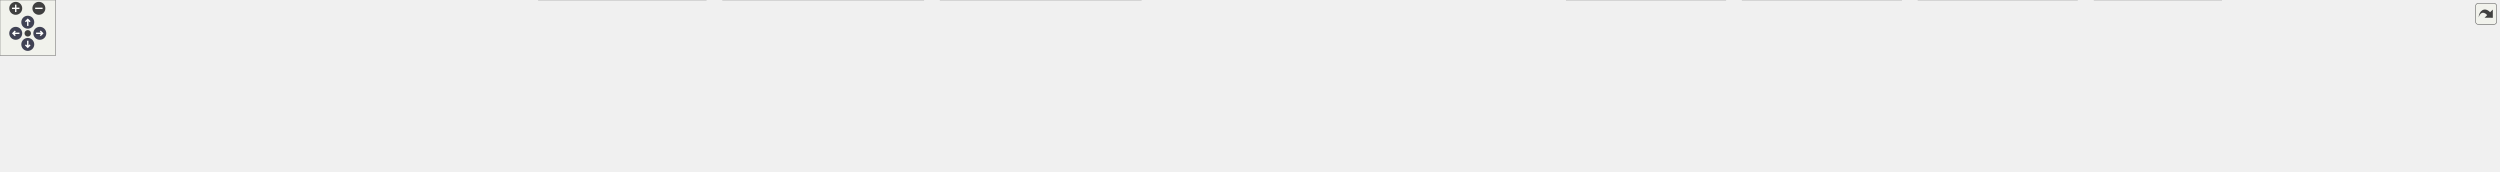
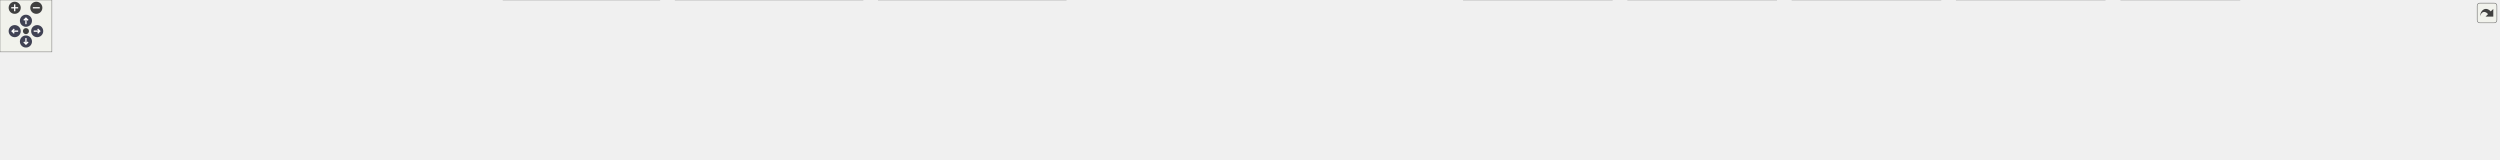
<svg xmlns="http://www.w3.org/2000/svg" xmlns:xlink="http://www.w3.org/1999/xlink" id="main" version="1.1" xml:space="preserve">
  <style type="text/css">
.node, .edge {opacity: 0.7;}
.node.selected, .edge.selected {opacity: 1;}
.edge:hover path { stroke: red; }
.edge:hover polygon { stroke: red; fill: red; }
</style>
  <defs>
    <circle id="rim" cx="0" cy="0" r="7" />
    <circle id="rim2" cx="0" cy="0" r="3.5" />
    <g id="zoomPlus">
      <use xlink:href="#rim" fill="#404040">
        <set attributeName="fill" to="#808080" begin="zoomplus.mouseover" end="zoomplus.mouseout" />
      </use>
      <path d="M-4,0h8M0,-4v8" fill="none" stroke="white" stroke-width="1.5" pointer-events="none" />
    </g>
    <g id="zoomMin">
      <use xlink:href="#rim" fill="#404040">
        <set attributeName="fill" to="#808080" begin="zoomminus.mouseover" end="zoomminus.mouseout" />
      </use>
      <path d="M-4,0h8" fill="none" stroke="white" stroke-width="1.5" pointer-events="none" />
    </g>
    <g id="arrowUp" transform="translate(30 24)">
      <use xlink:href="#rim" />
      <path pointer-events="none" fill="none" stroke="white" stroke-width="1.5" d="M0,-3.0v7 M-2.5,-0.5L0,-3.0L2.5,-0.5" />
    </g>
    <g id="arrowRight" transform="rotate(90) translate(36 -43)">
      <use xlink:href="#rim" />
      <path pointer-events="none" fill="none" stroke="white" stroke-width="1.5" d="M0,-3.0v7 M-2.5,-0.5L0,-3.0L2.5,-0.5" />
    </g>
    <g id="arrowDown" transform="rotate(180) translate(-30 -48)">
      <use xlink:href="#rim" />
      <path pointer-events="none" fill="none" stroke="white" stroke-width="1.5" d="M0,-3.0v7 M-2.5,-0.5L0,-3.0L2.5,-0.5" />
    </g>
    <g id="arrowLeft" transform="rotate(270) translate(-36 17)">
      <use xlink:href="#rim" />
      <path pointer-events="none" fill="none" stroke="white" stroke-width="1.5" d="M0,-3.0v7 M-2.5,-0.5L0,-3.0L2.5,-0.5" />
    </g>
    <g id="resetDef">
      <use xlink:href="#rim2" fill="#404040">
        <set attributeName="fill" to="#808080" begin="reset.mouseover" end="reset.mouseout" />
      </use>
    </g>
  </defs>
  <svg id="graph" class="graph">
    <g id="viewport">
      <g id="Node000001" class="node">
        <g id="a_Node000001">
          <a xlink:title=" ">
-             <polygon fill="#999999" stroke="#666666" points="1386.5,-124 1230.25,-124 1230.25,-68 1386.5,-68 1386.5,-124" />
-             <text text-anchor="start" x="1238.25" y="-110.5" font-family="Helvetica,sans-Serif" font-size="10.00">src/test/java/fr/softsf</text>
-             <text text-anchor="start" x="1238.25" y="-98.5" font-family="Helvetica,sans-Serif" font-size="10.00">/sudokufx/testing/unit</text>
-             <text text-anchor="start" x="1238.25" y="-86.5" font-family="Helvetica,sans-Serif" font-size="10.00">/service/business/PlayerService</text>
-             <text text-anchor="middle" x="1308.38" y="-74.5" font-family="Helvetica,sans-Serif" font-size="10.00">UTest.java</text>
+             <polygon fill="#999999" stroke="#666666" points="1456.5,-124 1300.25,-124 1300.25,-68 1456.5,-68 1456.5,-124" />
+             <text text-anchor="start" x="1308.25" y="-110.5" font-family="Helvetica,sans-Serif" font-size="10.00">src/test/java/fr/softsf</text>
+             <text text-anchor="start" x="1308.25" y="-98.5" font-family="Helvetica,sans-Serif" font-size="10.00">/sudokufx/testing/unit</text>
+             <text text-anchor="start" x="1308.25" y="-86.5" font-family="Helvetica,sans-Serif" font-size="10.00">/service/business/PlayerService</text>
+             <text text-anchor="middle" x="1378.38" y="-74.5" font-family="Helvetica,sans-Serif" font-size="10.00">UTest.java</text>
          </a>
        </g>
      </g>
      <g id="Node000002" class="node">
        <g id="a_Node000002">
          <a xlink:title=" ">
            <polygon fill="#e0e0e0" stroke="#999999" points="88.75,-26 0,-26 0,-6 88.75,-6 88.75,-26" />
            <text text-anchor="middle" x="44.38" y="-12.5" font-family="Helvetica,sans-Serif" font-size="10.00">java.time.Instant</text>
          </a>
        </g>
      </g>
      <g id="edge1_Node000001_Node000002" class="edge">
        <g id="a_edge1_Node000001_Node000002">
          <a xlink:title=" ">
-             <path fill="none" stroke="#63b8ff" d="M1230.07,-93.16C998.18,-87.37 317.54,-67.7 98.38,-32 93.96,-31.28 89.4,-30.34 84.87,-29.27" />
-             <polygon fill="#63b8ff" stroke="#63b8ff" points="85.85,-25.91 75.29,-26.81 84.1,-32.69 85.85,-25.91" />
+             <path fill="none" stroke="#63b8ff" d="M1299.85,-93.42C1058.79,-88.19 331.61,-69.65 98.38,-32 93.96,-31.29 89.39,-30.35 84.87,-29.29" />
+             <polygon fill="#63b8ff" stroke="#63b8ff" points="85.84,-25.92 75.29,-26.83 84.1,-32.7 85.84,-25.92" />
          </a>
        </g>
      </g>
      <g id="Node000003" class="node">
        <g id="a_Node000003">
          <a xlink:title=" ">
            <polygon fill="#e0e0e0" stroke="#999999" points="175.62,-26 107.12,-26 107.12,-6 175.62,-6 175.62,-26" />
            <text text-anchor="middle" x="141.38" y="-12.5" font-family="Helvetica,sans-Serif" font-size="10.00">java.util.List</text>
          </a>
        </g>
      </g>
      <g id="edge2_Node000001_Node000003" class="edge">
        <g id="a_edge2_Node000001_Node000003">
          <a xlink:title=" ">
-             <path fill="none" stroke="#63b8ff" d="M1230.08,-93.45C1009.34,-88.64 385.07,-71.81 184.38,-32 181.42,-31.41 178.4,-30.67 175.39,-29.83" />
-             <polygon fill="#63b8ff" stroke="#63b8ff" points="176.74,-26.59 166.15,-26.92 174.63,-33.26 176.74,-26.59" />
+             <path fill="none" stroke="#63b8ff" d="M1299.77,-93.75C1069.46,-89.62 399,-74.21 184.38,-32 181.42,-31.42 178.4,-30.68 175.39,-29.84" />
+             <polygon fill="#63b8ff" stroke="#63b8ff" points="176.73,-26.6 166.14,-26.93 174.63,-33.27 176.73,-26.6" />
          </a>
        </g>
      </g>
      <g id="Node000004" class="node">
        <g id="a_Node000004">
          <a xlink:title=" ">
            <polygon fill="#e0e0e0" stroke="#999999" points="261.25,-26 193.5,-26 193.5,-6 261.25,-6 261.25,-26" />
            <text text-anchor="middle" x="227.38" y="-12.5" font-family="Helvetica,sans-Serif" font-size="10.00">java.util.Set</text>
          </a>
        </g>
      </g>
      <g id="edge3_Node000001_Node000004" class="edge">
        <g id="a_edge3_Node000001_Node000004">
          <a xlink:title=" ">
-             <path fill="none" stroke="#63b8ff" d="M1230.12,-93.03C1021.23,-87.34 453.91,-68.85 270.38,-32 267.42,-31.41 264.4,-30.66 261.39,-29.82" />
-             <polygon fill="#63b8ff" stroke="#63b8ff" points="262.74,-26.57 252.15,-26.9 260.63,-33.25 262.74,-26.57" />
+             <path fill="none" stroke="#63b8ff" d="M1300.02,-93.38C1081.39,-88.4 467.85,-71.25 270.38,-32 267.42,-31.41 264.4,-30.67 261.39,-29.83" />
+             <polygon fill="#63b8ff" stroke="#63b8ff" points="262.74,-26.58 252.15,-26.92 260.63,-33.26 262.74,-26.58" />
          </a>
        </g>
      </g>
      <g id="Node000005" class="node">
        <g id="a_Node000005">
          <a xlink:title=" ">
            <polygon fill="#e0e0e0" stroke="#999999" points="429.12,-26 279.62,-26 279.62,-6 429.12,-6 429.12,-26" />
            <text text-anchor="middle" x="354.38" y="-12.5" font-family="Helvetica,sans-Serif" font-size="10.00">org.junit.jupiter.api.BeforeEach</text>
          </a>
        </g>
      </g>
      <g id="edge4_Node000001_Node000005" class="edge">
        <g id="a_edge4_Node000001_Node000005">
          <a xlink:title=" ">
-             <path fill="none" stroke="#63b8ff" d="M1230.02,-92.13C1077.12,-85.92 728.43,-68.72 437.38,-32 429.38,-30.99 421,-29.72 412.75,-28.36" />
-             <polygon fill="#63b8ff" stroke="#63b8ff" points="413.59,-24.95 403.14,-26.7 412.4,-31.85 413.59,-24.95" />
+             <path fill="none" stroke="#63b8ff" d="M1300.02,-92.72C1138.27,-87.36 755.88,-71.32 437.38,-32 429.38,-31.01 420.99,-29.76 412.75,-28.4" />
+             <polygon fill="#63b8ff" stroke="#63b8ff" points="413.58,-24.99 403.13,-26.74 412.39,-31.89 413.58,-24.99" />
          </a>
        </g>
      </g>
      <g id="Node000006" class="node">
        <g id="a_Node000006">
          <a xlink:title=" ">
            <polygon fill="#e0e0e0" stroke="#999999" points="564,-26 446.75,-26 446.75,-6 564,-6 564,-26" />
            <text text-anchor="middle" x="505.38" y="-12.5" font-family="Helvetica,sans-Serif" font-size="10.00">org.junit.jupiter.api.Test</text>
          </a>
        </g>
      </g>
      <g id="edge5_Node000001_Node000006" class="edge">
        <g id="a_edge5_Node000001_Node000006">
          <a xlink:title=" ">
-             <path fill="none" stroke="#63b8ff" d="M1229.8,-91.76C1094.76,-85.41 810.19,-68.63 572.38,-32 566.63,-31.12 560.65,-30.02 554.72,-28.84" />
-             <polygon fill="#63b8ff" stroke="#63b8ff" points="555.46,-25.42 544.95,-26.78 554.01,-32.26 555.46,-25.42" />
+             <path fill="none" stroke="#63b8ff" d="M1299.87,-92.57C1155.25,-87.28 837.31,-71.8 572.38,-32 566.41,-31.1 560.18,-29.97 554.03,-28.74" />
+             <polygon fill="#63b8ff" stroke="#63b8ff" points="555.1,-25.39 544.59,-26.75 553.65,-32.24 555.1,-25.39" />
          </a>
        </g>
      </g>
      <g id="Node000007" class="node">
        <g id="a_Node000007">
          <a xlink:title=" ">
            <polygon fill="#e0e0e0" stroke="#999999" points="762.88,-32 581.88,-32 581.88,0 762.88,0 762.88,-32" />
            <text text-anchor="start" x="589.88" y="-18.5" font-family="Helvetica,sans-Serif" font-size="10.00">fr.softsf.sudokufx.common.exception.</text>
            <text text-anchor="middle" x="672.38" y="-6.5" font-family="Helvetica,sans-Serif" font-size="10.00">JakartaValidator</text>
          </a>
        </g>
      </g>
      <g id="edge6_Node000001_Node000007" class="edge">
        <g id="a_edge6_Node000001_Node000007">
          <a xlink:title=" ">
-             <path fill="none" stroke="#63b8ff" d="M1230.01,-86.64C1127.64,-75.53 942.54,-54.81 774.55,-32.4" />
-             <polygon fill="#63b8ff" stroke="#63b8ff" points="775.14,-28.95 764.76,-31.09 774.21,-35.89 775.14,-28.95" />
+             <path fill="none" stroke="#63b8ff" d="M1300.15,-88.06C1186.61,-77.74 969.29,-56.98 774.57,-32.38" />
+             <polygon fill="#63b8ff" stroke="#63b8ff" points="775.12,-28.92 764.75,-31.13 774.23,-35.86 775.12,-28.92" />
          </a>
        </g>
      </g>
      <g id="Node000008" class="node">
        <g id="a_Node000008">
          <a xlink:title=" ">
            <polygon fill="#e0e0e0" stroke="#999999" points="997.88,-32 780.88,-32 780.88,0 997.88,0 997.88,-32" />
            <text text-anchor="start" x="788.88" y="-18.5" font-family="Helvetica,sans-Serif" font-size="10.00">fr.softsf.sudokufx.common.interfaces.mapper.</text>
            <text text-anchor="middle" x="889.38" y="-6.5" font-family="Helvetica,sans-Serif" font-size="10.00">IGridMapper</text>
          </a>
        </g>
      </g>
      <g id="edge7_Node000001_Node000008" class="edge">
        <g id="a_edge7_Node000001_Node000008">
          <a xlink:title=" ">
-             <path fill="none" stroke="#63b8ff" d="M1230.06,-80.42C1160.21,-67.42 1057.82,-48.36 983.54,-34.53" />
-             <polygon fill="#63b8ff" stroke="#63b8ff" points="984.29,-31.11 973.82,-32.72 983.01,-37.99 984.29,-31.11" />
+             <path fill="none" stroke="#63b8ff" d="M1299.81,-82.47C1217.91,-69.4 1088.98,-48.84 997.5,-34.25" />
+             <polygon fill="#63b8ff" stroke="#63b8ff" points="998.18,-30.81 987.75,-32.69 997.08,-37.72 998.18,-30.81" />
          </a>
        </g>
      </g>
      <g id="Node000009" class="node">
        <g id="a_Node000009">
          <a xlink:title=" ">
            <polygon fill="#e0e0e0" stroke="#999999" points="1232.88,-32 1015.88,-32 1015.88,0 1232.88,0 1232.88,-32" />
            <text text-anchor="start" x="1023.88" y="-18.5" font-family="Helvetica,sans-Serif" font-size="10.00">fr.softsf.sudokufx.common.interfaces.mapper.</text>
            <text text-anchor="middle" x="1124.38" y="-6.5" font-family="Helvetica,sans-Serif" font-size="10.00">IPlayerMapper</text>
          </a>
        </g>
      </g>
      <g id="edge8_Node000001_Node000009" class="edge">
        <g id="a_edge8_Node000001_Node000009">
          <a xlink:title=" ">
-             <path fill="none" stroke="#63b8ff" d="M1243.5,-67.5C1219.67,-57.4 1193.18,-46.17 1171.24,-36.86" />
-             <polygon fill="#63b8ff" stroke="#63b8ff" points="1172.83,-33.74 1162.25,-33.06 1170.1,-40.18 1172.83,-33.74" />
+             <path fill="none" stroke="#63b8ff" d="M1300.09,-70.96C1263.27,-59.65 1220,-46.36 1185.61,-35.8" />
+             <polygon fill="#63b8ff" stroke="#63b8ff" points="1186.81,-32.51 1176.22,-32.92 1184.75,-39.2 1186.81,-32.51" />
          </a>
        </g>
      </g>
      <g id="Node000010" class="node">
        <g id="a_Node000010">
          <a xlink:title=" ">
            <polygon fill="#e0e0e0" stroke="#999999" points="1366.25,-26 1250.5,-26 1250.5,-6 1366.25,-6 1366.25,-26" />
            <text text-anchor="middle" x="1308.38" y="-12.5" font-family="Helvetica,sans-Serif" font-size="10.00">fr.softsf.sudokufx.dto.*</text>
          </a>
        </g>
      </g>
      <g id="edge9_Node000001_Node000010" class="edge">
        <g id="a_edge9_Node000001_Node000010">
          <a xlink:title=" ">
-             <path fill="none" stroke="#63b8ff" d="M1308.38,-67.72C1308.38,-57.81 1308.38,-46.79 1308.38,-37.56" />
-             <polygon fill="#63b8ff" stroke="#63b8ff" points="1311.88,-37.87 1308.38,-27.87 1304.88,-37.87 1311.88,-37.87" />
+             <path fill="none" stroke="#63b8ff" d="M1353.89,-67.72C1344.09,-56.8 1333.08,-44.53 1324.34,-34.79" />
+             <polygon fill="#63b8ff" stroke="#63b8ff" points="1327.07,-32.59 1317.79,-27.49 1321.86,-37.27 1327.07,-32.59" />
          </a>
        </g>
      </g>
      <g id="Node000011" class="node">
        <g id="a_Node000011">
          <a xlink:title=" ">
            <polygon fill="#e0e0e0" stroke="#999999" points="1512.62,-26 1384.12,-26 1384.12,-6 1512.62,-6 1512.62,-26" />
            <text text-anchor="middle" x="1448.38" y="-12.5" font-family="Helvetica,sans-Serif" font-size="10.00">fr.softsf.sudokufx.model.*</text>
          </a>
        </g>
      </g>
      <g id="edge10_Node000001_Node000011" class="edge">
        <g id="a_edge10_Node000001_Node000011">
          <a xlink:title=" ">
-             <path fill="none" stroke="#63b8ff" d="M1357.73,-67.5C1379.19,-55.55 1403.48,-42.01 1421.52,-31.96" />
-             <polygon fill="#63b8ff" stroke="#63b8ff" points="1422.99,-35.15 1430.02,-27.23 1419.58,-29.04 1422.99,-35.15" />
+             <path fill="none" stroke="#63b8ff" d="M1402.86,-67.72C1412.66,-56.8 1423.67,-44.53 1432.41,-34.79" />
+             <polygon fill="#63b8ff" stroke="#63b8ff" points="1434.89,-37.27 1438.96,-27.49 1429.68,-32.59 1434.89,-37.27" />
          </a>
        </g>
      </g>
      <g id="Node000012" class="node">
        <g id="a_Node000012">
          <a xlink:title=" ">
            <polygon fill="#e0e0e0" stroke="#999999" points="1674.5,-26 1530.25,-26 1530.25,-6 1674.5,-6 1674.5,-26" />
            <text text-anchor="middle" x="1602.38" y="-12.5" font-family="Helvetica,sans-Serif" font-size="10.00">fr.softsf.sudokufx.repository.*</text>
          </a>
        </g>
      </g>
      <g id="edge11_Node000001_Node000012" class="edge">
        <g id="a_edge11_Node000001_Node000012">
          <a xlink:title=" ">
-             <path fill="none" stroke="#63b8ff" d="M1386.78,-74.2C1440.72,-59.89 1510.55,-41.36 1555.89,-29.33" />
-             <polygon fill="#63b8ff" stroke="#63b8ff" points="1556.64,-32.76 1565.41,-26.81 1554.84,-25.99 1556.64,-32.76" />
+             <path fill="none" stroke="#63b8ff" d="M1456.72,-67.72C1493.3,-54.98 1535.16,-40.4 1564.59,-30.16" />
+             <polygon fill="#63b8ff" stroke="#63b8ff" points="1565.5,-33.55 1573.8,-26.95 1563.2,-26.93 1565.5,-33.55" />
          </a>
        </g>
      </g>
      <g id="Node000013" class="node">
        <g id="a_Node000013">
          <a xlink:title=" ">
            <polygon fill="#e0e0e0" stroke="#999999" points="1864.38,-32 1692.38,-32 1692.38,0 1864.38,0 1864.38,-32" />
            <text text-anchor="start" x="1700.38" y="-18.5" font-family="Helvetica,sans-Serif" font-size="10.00">fr.softsf.sudokufx.service.business.</text>
-             <text text-anchor="middle" x="1778.38" y="-6.5" font-family="Helvetica,sans-Serif" font-size="10.00">GridService</text>
+             <text text-anchor="middle" x="1778.38" y="-6.5" font-family="Helvetica,sans-Serif" font-size="10.00">GameLevelService</text>
          </a>
        </g>
      </g>
      <g id="edge12_Node000001_Node000013" class="edge">
        <g id="a_edge12_Node000001_Node000013">
          <a xlink:title=" ">
-             <path fill="none" stroke="#63b8ff" d="M1386.78,-81.99C1467.6,-68.58 1593.76,-47.64 1680.94,-33.17" />
-             <polygon fill="#63b8ff" stroke="#63b8ff" points="1681.39,-36.64 1690.68,-31.55 1680.24,-29.74 1681.39,-36.64" />
+             <path fill="none" stroke="#63b8ff" d="M1456.92,-79.68C1523.33,-66.73 1618.5,-48.18 1688.05,-34.61" />
+             <polygon fill="#63b8ff" stroke="#63b8ff" points="1688.35,-38.12 1697.49,-32.77 1687.01,-31.25 1688.35,-38.12" />
          </a>
        </g>
      </g>
      <g id="Node000014" class="node">
        <g id="a_Node000014">
          <a xlink:title=" ">
            <polygon fill="#e0e0e0" stroke="#999999" points="2054.38,-32 1882.38,-32 1882.38,0 2054.38,0 2054.38,-32" />
            <text text-anchor="start" x="1890.38" y="-18.5" font-family="Helvetica,sans-Serif" font-size="10.00">fr.softsf.sudokufx.service.business.</text>
-             <text text-anchor="middle" x="1968.38" y="-6.5" font-family="Helvetica,sans-Serif" font-size="10.00">OptionsService</text>
+             <text text-anchor="middle" x="1968.38" y="-6.5" font-family="Helvetica,sans-Serif" font-size="10.00">GridService</text>
          </a>
        </g>
      </g>
      <g id="edge13_Node000001_Node000014" class="edge">
        <g id="a_edge13_Node000001_Node000014">
          <a xlink:title=" ">
-             <path fill="none" stroke="#63b8ff" d="M1386.66,-87.41C1493.61,-76.78 1691.66,-56.21 1870.71,-32.32" />
-             <polygon fill="#63b8ff" stroke="#63b8ff" points="1870.99,-35.82 1880.43,-31.02 1870.06,-28.88 1870.99,-35.82" />
+             <path fill="none" stroke="#63b8ff" d="M1456.92,-85.74C1552.33,-74.33 1718.49,-53.92 1870.97,-32.32" />
+             <polygon fill="#63b8ff" stroke="#63b8ff" points="1871.02,-35.85 1880.43,-30.98 1870.03,-28.92 1871.02,-35.85" />
          </a>
        </g>
      </g>
      <g id="Node000015" class="node">
        <g id="a_Node000015">
          <a xlink:title=" ">
            <polygon fill="#e0e0e0" stroke="#999999" points="2244.38,-32 2072.38,-32 2072.38,0 2244.38,0 2244.38,-32" />
            <text text-anchor="start" x="2080.38" y="-18.5" font-family="Helvetica,sans-Serif" font-size="10.00">fr.softsf.sudokufx.service.business.</text>
-             <text text-anchor="middle" x="2158.38" y="-6.5" font-family="Helvetica,sans-Serif" font-size="10.00">PlayerService</text>
+             <text text-anchor="middle" x="2158.38" y="-6.5" font-family="Helvetica,sans-Serif" font-size="10.00">OptionsService</text>
          </a>
        </g>
      </g>
      <g id="edge14_Node000001_Node000015" class="edge">
        <g id="a_edge14_Node000001_Node000015">
          <a xlink:title=" ">
-             <path fill="none" stroke="#63b8ff" d="M1386.82,-90.36C1522.21,-81.93 1808.67,-62.25 2060.73,-32.27" />
-             <polygon fill="#63b8ff" stroke="#63b8ff" points="2060.93,-35.77 2070.44,-31.1 2060.1,-28.82 2060.93,-35.77" />
+             <path fill="none" stroke="#63b8ff" d="M1456.89,-89.44C1582.27,-80.21 1835.69,-60.03 2060.58,-32.3" />
+             <polygon fill="#63b8ff" stroke="#63b8ff" points="2060.95,-35.78 2070.44,-31.08 2060.08,-28.84 2060.95,-35.78" />
          </a>
        </g>
      </g>
      <g id="Node000016" class="node">
        <g id="a_Node000016">
          <a xlink:title=" ">
-             <polygon fill="#e0e0e0" stroke="#999999" points="2400.12,-32 2262.62,-32 2262.62,0 2400.12,0 2400.12,-32" />
-             <text text-anchor="start" x="2270.62" y="-18.5" font-family="Helvetica,sans-Serif" font-size="10.00">jakarta.validation.Constraint</text>
-             <text text-anchor="middle" x="2331.38" y="-6.5" font-family="Helvetica,sans-Serif" font-size="10.00">ViolationException</text>
+             <polygon fill="#e0e0e0" stroke="#999999" points="2434.38,-32 2262.38,-32 2262.38,0 2434.38,0 2434.38,-32" />
+             <text text-anchor="start" x="2270.38" y="-18.5" font-family="Helvetica,sans-Serif" font-size="10.00">fr.softsf.sudokufx.service.business.</text>
+             <text text-anchor="middle" x="2348.38" y="-6.5" font-family="Helvetica,sans-Serif" font-size="10.00">PlayerService</text>
          </a>
        </g>
      </g>
      <g id="edge15_Node000001_Node000016" class="edge">
        <g id="a_edge15_Node000001_Node000016">
          <a xlink:title=" ">
-             <path fill="none" stroke="#63b8ff" d="M1386.79,-93.04C1547.29,-88.33 1924.94,-73.59 2251.44,-32.14" />
-             <polygon fill="#63b8ff" stroke="#63b8ff" points="2251.57,-35.65 2261.04,-30.91 2250.68,-28.71 2251.57,-35.65" />
+             <path fill="none" stroke="#63b8ff" d="M1456.72,-91.59C1608.18,-84.51 1951.88,-66.07 2250.89,-32.23" />
+             <polygon fill="#63b8ff" stroke="#63b8ff" points="2250.91,-35.75 2260.45,-31.14 2250.11,-28.79 2250.91,-35.75" />
          </a>
        </g>
      </g>
      <g id="Node000017" class="node">
        <g id="a_Node000017">
          <a xlink:title=" ">
-             <polygon fill="#e0e0e0" stroke="#999999" points="2570.25,-26 2418.5,-26 2418.5,-6 2570.25,-6 2570.25,-26" />
-             <text text-anchor="middle" x="2494.38" y="-12.5" font-family="Helvetica,sans-Serif" font-size="10.00">org.junit.jupiter.api.Assertions.*</text>
+             <polygon fill="#e0e0e0" stroke="#999999" points="2590.12,-32 2452.62,-32 2452.62,0 2590.12,0 2590.12,-32" />
+             <text text-anchor="start" x="2460.62" y="-18.5" font-family="Helvetica,sans-Serif" font-size="10.00">jakarta.validation.Constraint</text>
+             <text text-anchor="middle" x="2521.38" y="-6.5" font-family="Helvetica,sans-Serif" font-size="10.00">ViolationException</text>
          </a>
        </g>
      </g>
      <g id="edge16_Node000001_Node000017" class="edge">
        <g id="a_edge16_Node000001_Node000017">
          <a xlink:title=" ">
-             <path fill="none" stroke="#63b8ff" d="M1386.74,-93.67C1567.54,-89.93 2027.6,-76.45 2409.38,-32 2417.76,-31.02 2426.57,-29.75 2435.21,-28.36" />
-             <polygon fill="#63b8ff" stroke="#63b8ff" points="2435.65,-31.84 2444.93,-26.73 2434.49,-24.93 2435.65,-31.84" />
+             <path fill="none" stroke="#63b8ff" d="M1456.86,-93.87C1631.88,-90.59 2067.43,-78.21 2440.82,-32.21" />
+             <polygon fill="#63b8ff" stroke="#63b8ff" points="2441.13,-35.7 2450.63,-30.99 2440.27,-28.75 2441.13,-35.7" />
          </a>
        </g>
      </g>
      <g id="Node000018" class="node">
        <g id="a_Node000018">
          <a xlink:title=" ">
-             <polygon fill="#e0e0e0" stroke="#999999" points="2700,-26 2588.75,-26 2588.75,-6 2700,-6 2700,-26" />
-             <text text-anchor="middle" x="2644.38" y="-12.5" font-family="Helvetica,sans-Serif" font-size="10.00">org.mockito.Mockito.*</text>
+             <polygon fill="#e0e0e0" stroke="#999999" points="2760.25,-26 2608.5,-26 2608.5,-6 2760.25,-6 2760.25,-26" />
+             <text text-anchor="middle" x="2684.38" y="-12.5" font-family="Helvetica,sans-Serif" font-size="10.00">org.junit.jupiter.api.Assertions.*</text>
          </a>
        </g>
      </g>
      <g id="edge17_Node000001_Node000018" class="edge">
        <g id="a_edge17_Node000001_Node000018">
          <a xlink:title=" ">
-             <path fill="none" stroke="#63b8ff" d="M1386.7,-92.94C1626.3,-86.34 2347.15,-64.29 2579.38,-32 2585.33,-31.17 2591.53,-30.06 2597.65,-28.82" />
-             <polygon fill="#63b8ff" stroke="#63b8ff" points="2597.97,-32.33 2607.01,-26.8 2596.49,-25.49 2597.97,-32.33" />
+             <path fill="none" stroke="#63b8ff" d="M1456.86,-94.29C1651.15,-91.82 2169.92,-80.78 2599.38,-32 2607.86,-31.04 2616.79,-29.76 2625.53,-28.35" />
+             <polygon fill="#63b8ff" stroke="#63b8ff" points="2626.1,-31.81 2635.38,-26.7 2624.94,-24.9 2626.1,-31.81" />
+           </a>
+         </g>
+       </g>
+       <g id="Node000019" class="node">
+         <g id="a_Node000019">
+           <a xlink:title=" ">
+             <polygon fill="#e0e0e0" stroke="#999999" points="2890,-26 2778.75,-26 2778.75,-6 2890,-6 2890,-26" />
+             <text text-anchor="middle" x="2834.38" y="-12.5" font-family="Helvetica,sans-Serif" font-size="10.00">org.mockito.Mockito.*</text>
+           </a>
+         </g>
+       </g>
+       <g id="edge18_Node000001_Node000019" class="edge">
+         <g id="a_edge18_Node000001_Node000019">
+           <a xlink:title=" ">
+             <path fill="none" stroke="#63b8ff" d="M1456.82,-93.32C1711.4,-87.58 2512.8,-67.12 2769.38,-32 2775.4,-31.18 2781.69,-30.06 2787.87,-28.8" />
+             <polygon fill="#63b8ff" stroke="#63b8ff" points="2788.32,-32.29 2797.35,-26.75 2786.84,-25.45 2788.32,-32.29" />
          </a>
        </g>
      </g>
    </g>
  </svg>
  <g id="navigator" transform="translate(0 0)" fill="#404254">
    <rect fill="#f2f5e9" fill-opacity="0.5" stroke="#606060" stroke-width=".5" x="0" y="0" width="60" height="60" />
    <use id="zoomplus" xlink:href="#zoomPlus" x="17" y="9" />
    <use id="zoomminus" xlink:href="#zoomMin" x="42" y="9" />
    <use id="reset" xlink:href="#resetDef" x="30" y="36" />
    <use id="arrowup" xlink:href="#arrowUp" x="0" y="0" />
    <use id="arrowright" xlink:href="#arrowRight" x="0" y="0" />
    <use id="arrowdown" xlink:href="#arrowDown" x="0" y="0" />
    <use id="arrowleft" xlink:href="#arrowLeft" x="0" y="0" />
  </g>
  <svg viewBox="0 0 15 15" width="100%" height="30px" preserveAspectRatio="xMaxYMin meet">
    <g id="arrow_out" transform="scale(0.3 0.3)">
      <a xlink:href="_player_service_u_test_8java__incl_org.svg" target="_base">
        <rect id="button" ry="5" rx="5" y="6" x="6" height="38" width="38" fill="#f2f5e9" fill-opacity="0.5" stroke="#606060" stroke-width="1.0" />
        <path id="arrow" d="M 11.5,31.437 C 11.94,20.098 22.043,11.323 32.159,21.979 L 37.069,17.246 C 37.069,17.246 37.088,32 37.088,32 L 22.16,31.978 C 22.16,31.978 26.998,27.14 26.998,27.14 C 18.529,18.264 13.292,25.23 11.5,31.437 z" style="fill:#404040;" />
      </a>
    </g>
  </svg>
  <style type="text/css">

[data-mouse-over-selected='false'] { opacity: 0.7; }
[data-mouse-over-selected='true']  { opacity: 1.0; }

</style>
</svg>
